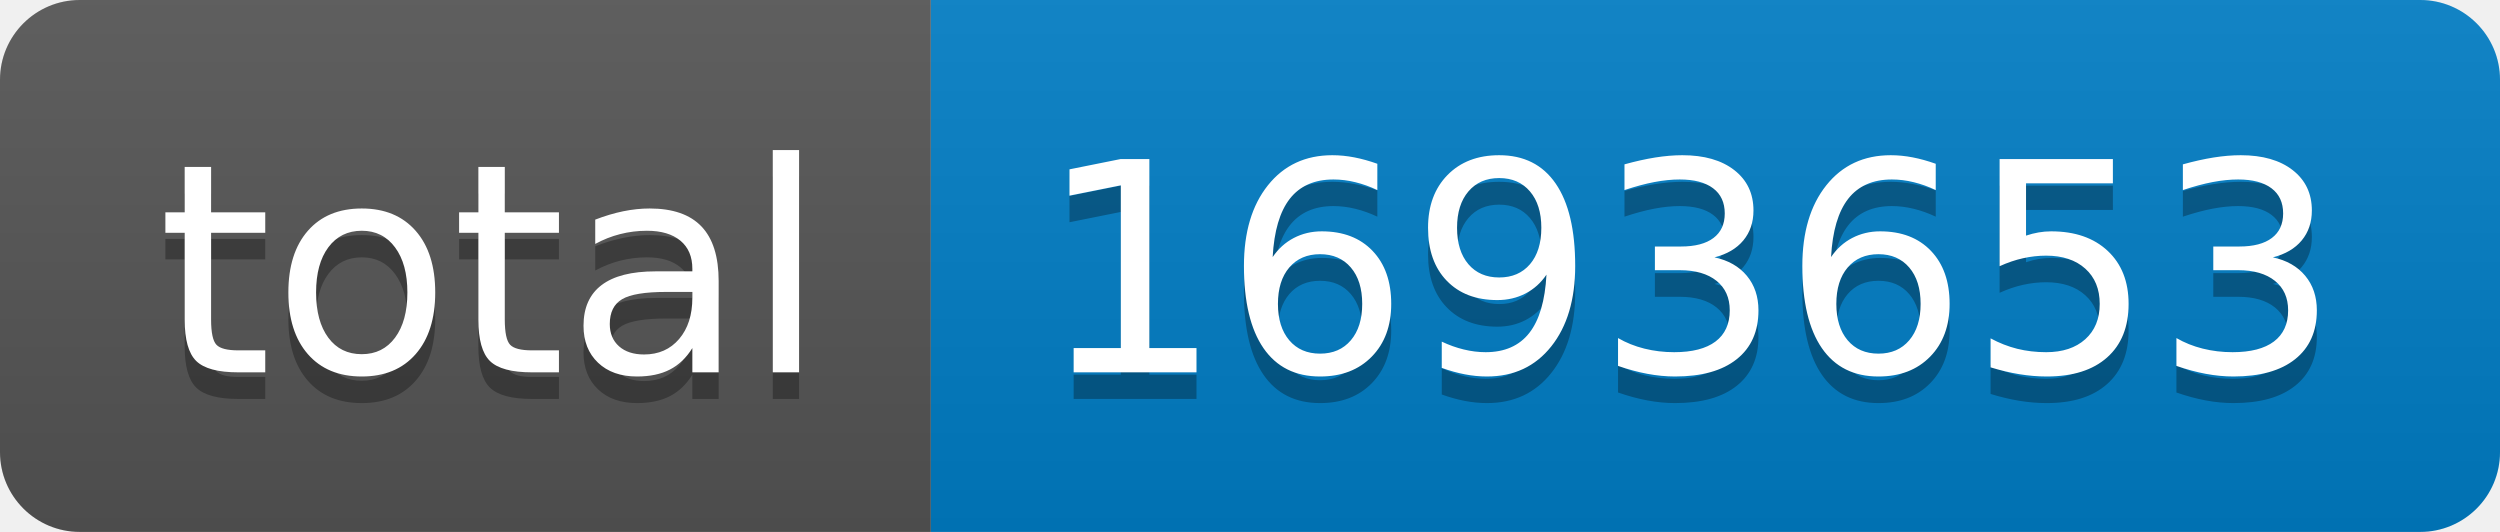
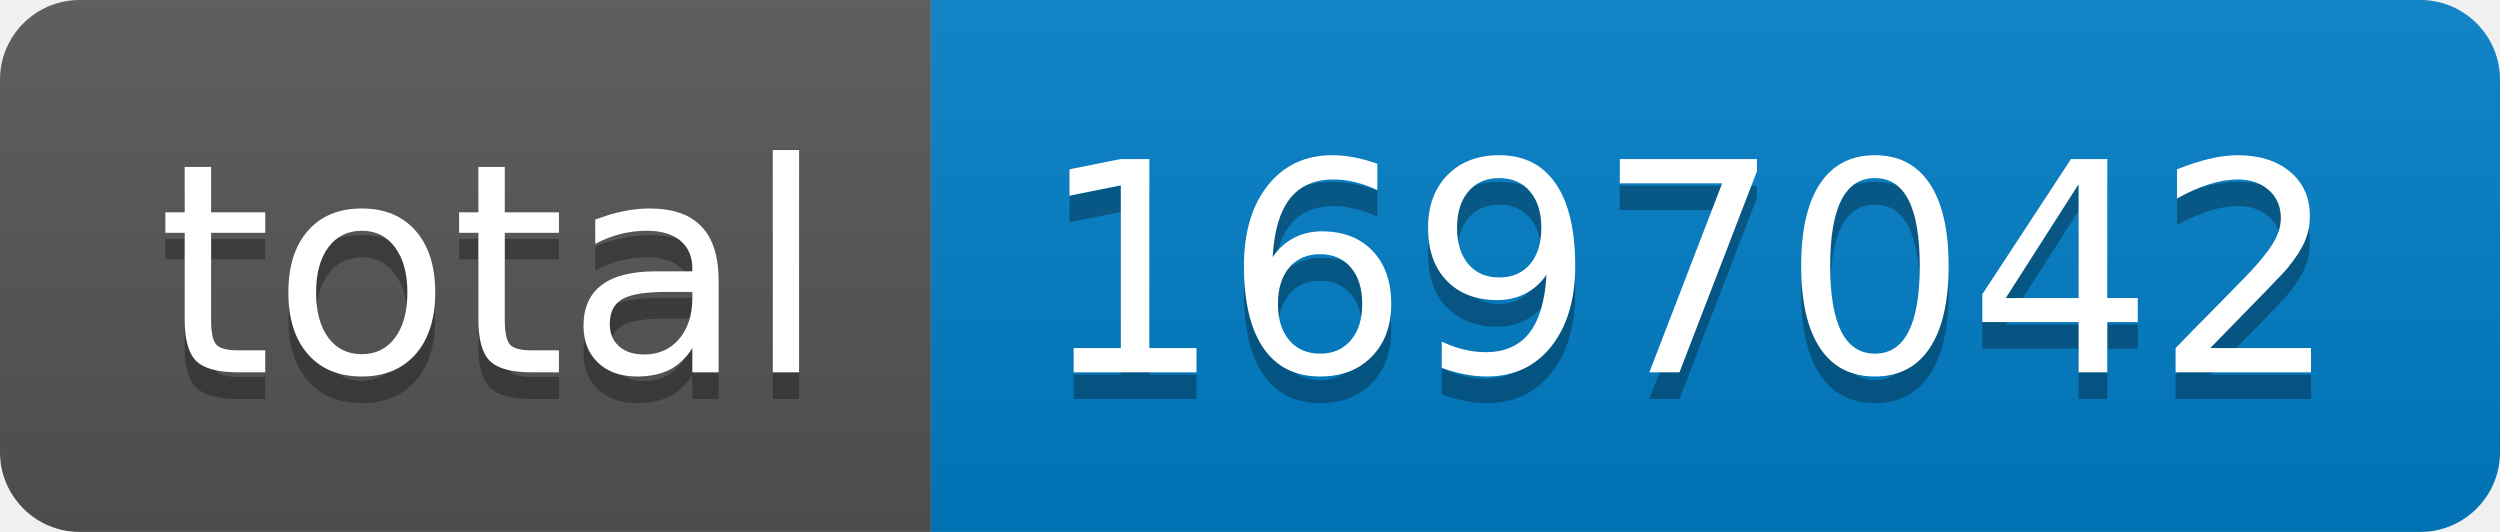
- <svg xmlns="http://www.w3.org/2000/svg" width="94" height="20" role="img" aria-label="total: 1693653">
+ <svg xmlns="http://www.w3.org/2000/svg" width="94" height="20" role="img" aria-label="total: 1697042">
  <linearGradient id="s" x2="0" y2="100%">
    <stop offset="0" stop-color="#bbb" stop-opacity=".1" />
    <stop offset="1" stop-opacity=".1" />
  </linearGradient>
  <clipPath id="r">
    <rect width="94" height="20" rx="3" fill="#fff" />
  </clipPath>
  <g clip-path="url(#r)">
    <rect width="35" height="20" fill="#555" />
    <rect x="35" width="59" height="20" fill="#007ec6" />
    <rect width="94" height="20" fill="url(#s)" />
  </g>
  <g fill="#fff" text-anchor="middle" font-family="Verdana,Geneva,DejaVu Sans,sans-serif" text-rendering="geometricPrecision" font-size="110">
    <text aria-hidden="true" x="185" y="150" fill="#010101" fill-opacity=".3" transform="scale(.1)" textLength="250">total</text>
    <text x="185" y="140" transform="scale(.1)" fill="#fff" textLength="250">total</text>
-     <text aria-hidden="true" x="635" y="150" fill="#010101" fill-opacity=".3" transform="scale(.1)" textLength="490">1693653</text>
-     <text x="635" y="140" transform="scale(.1)" fill="#fff" textLength="490">1693653</text>
+     <text aria-hidden="true" x="635" y="150" fill="#010101" fill-opacity=".3" transform="scale(.1)" textLength="490">1697042</text>
+     <text x="635" y="140" transform="scale(.1)" fill="#fff" textLength="490">1697042</text>
  </g>
</svg>
